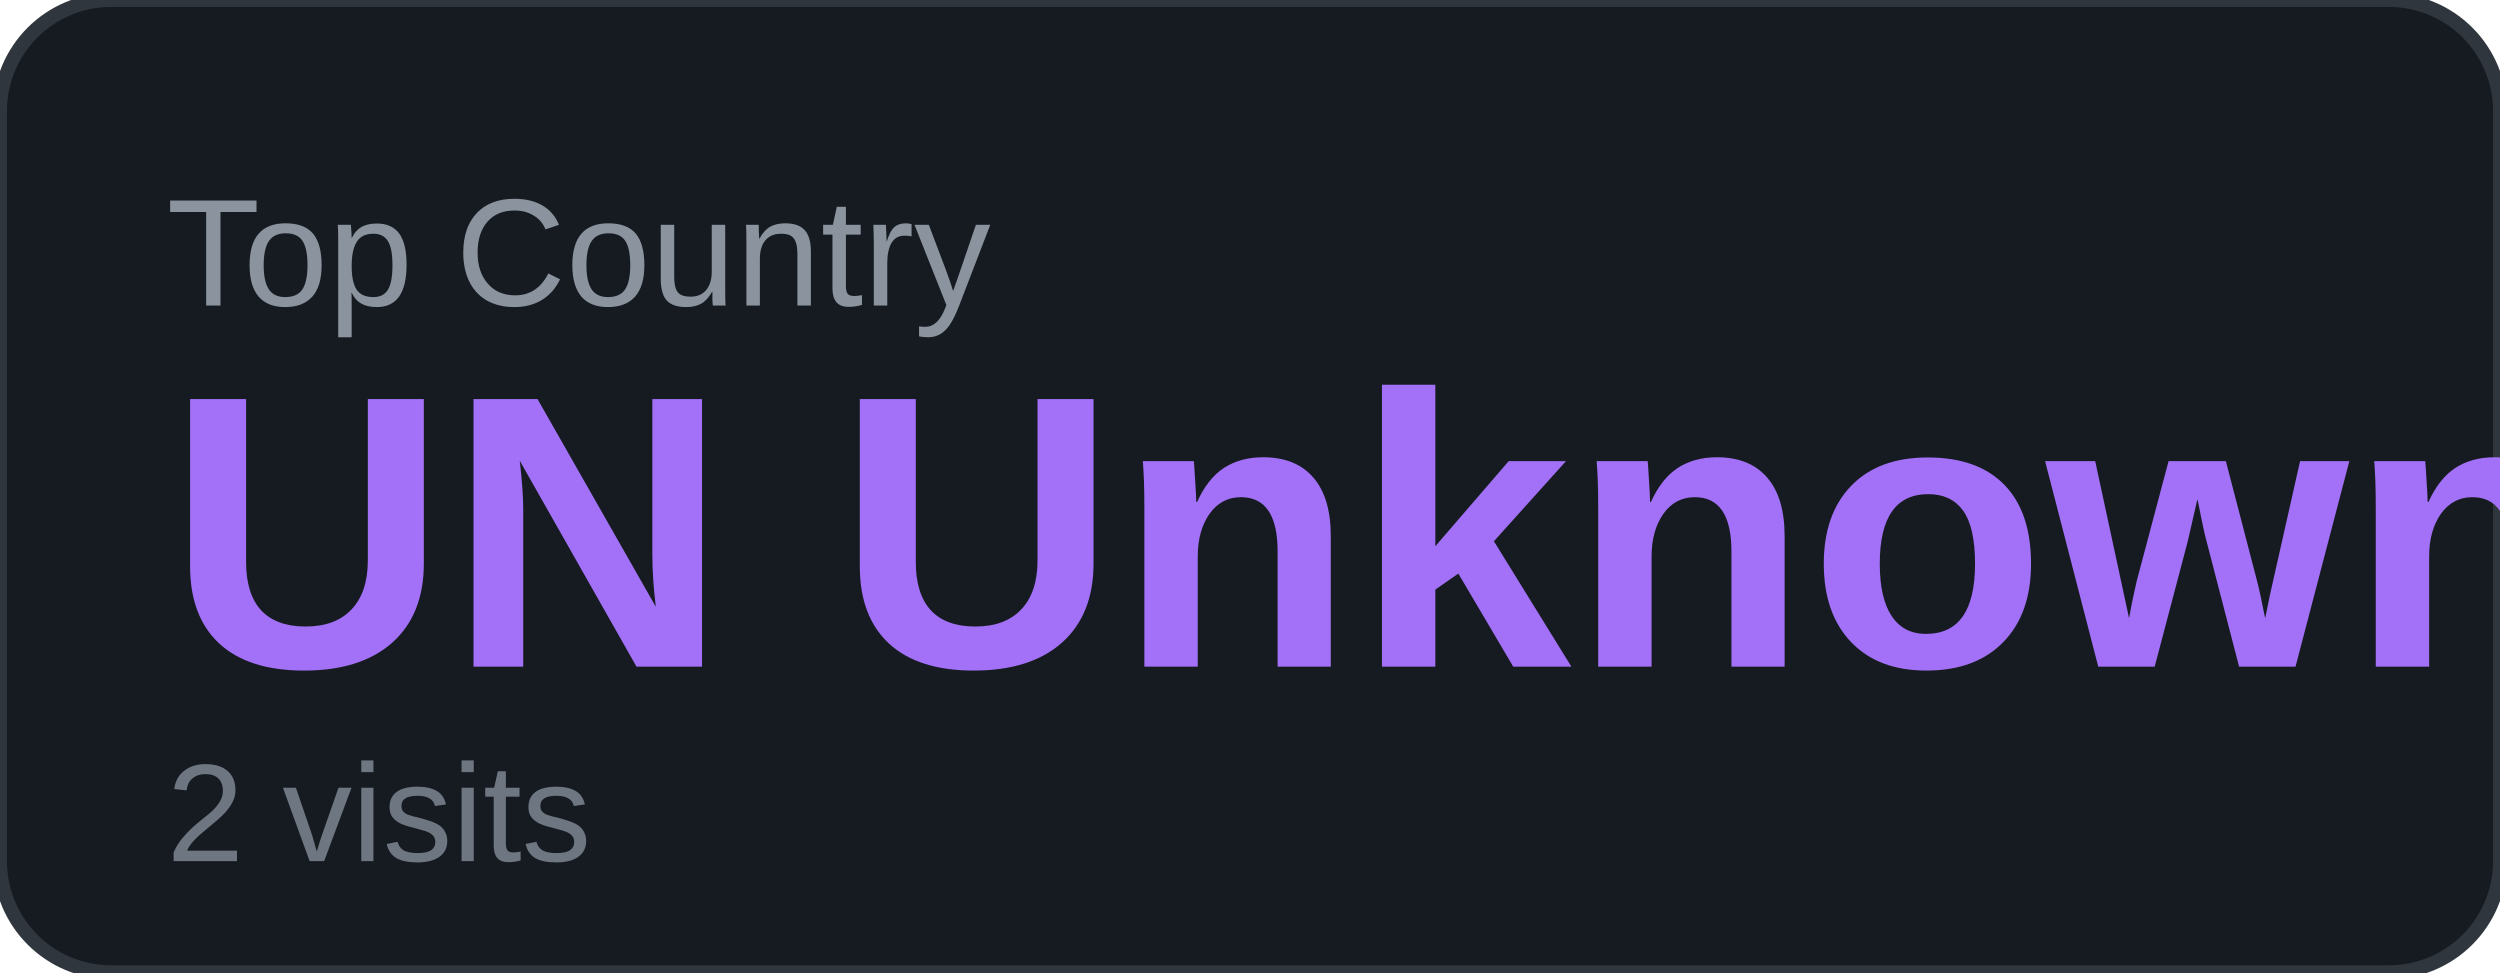
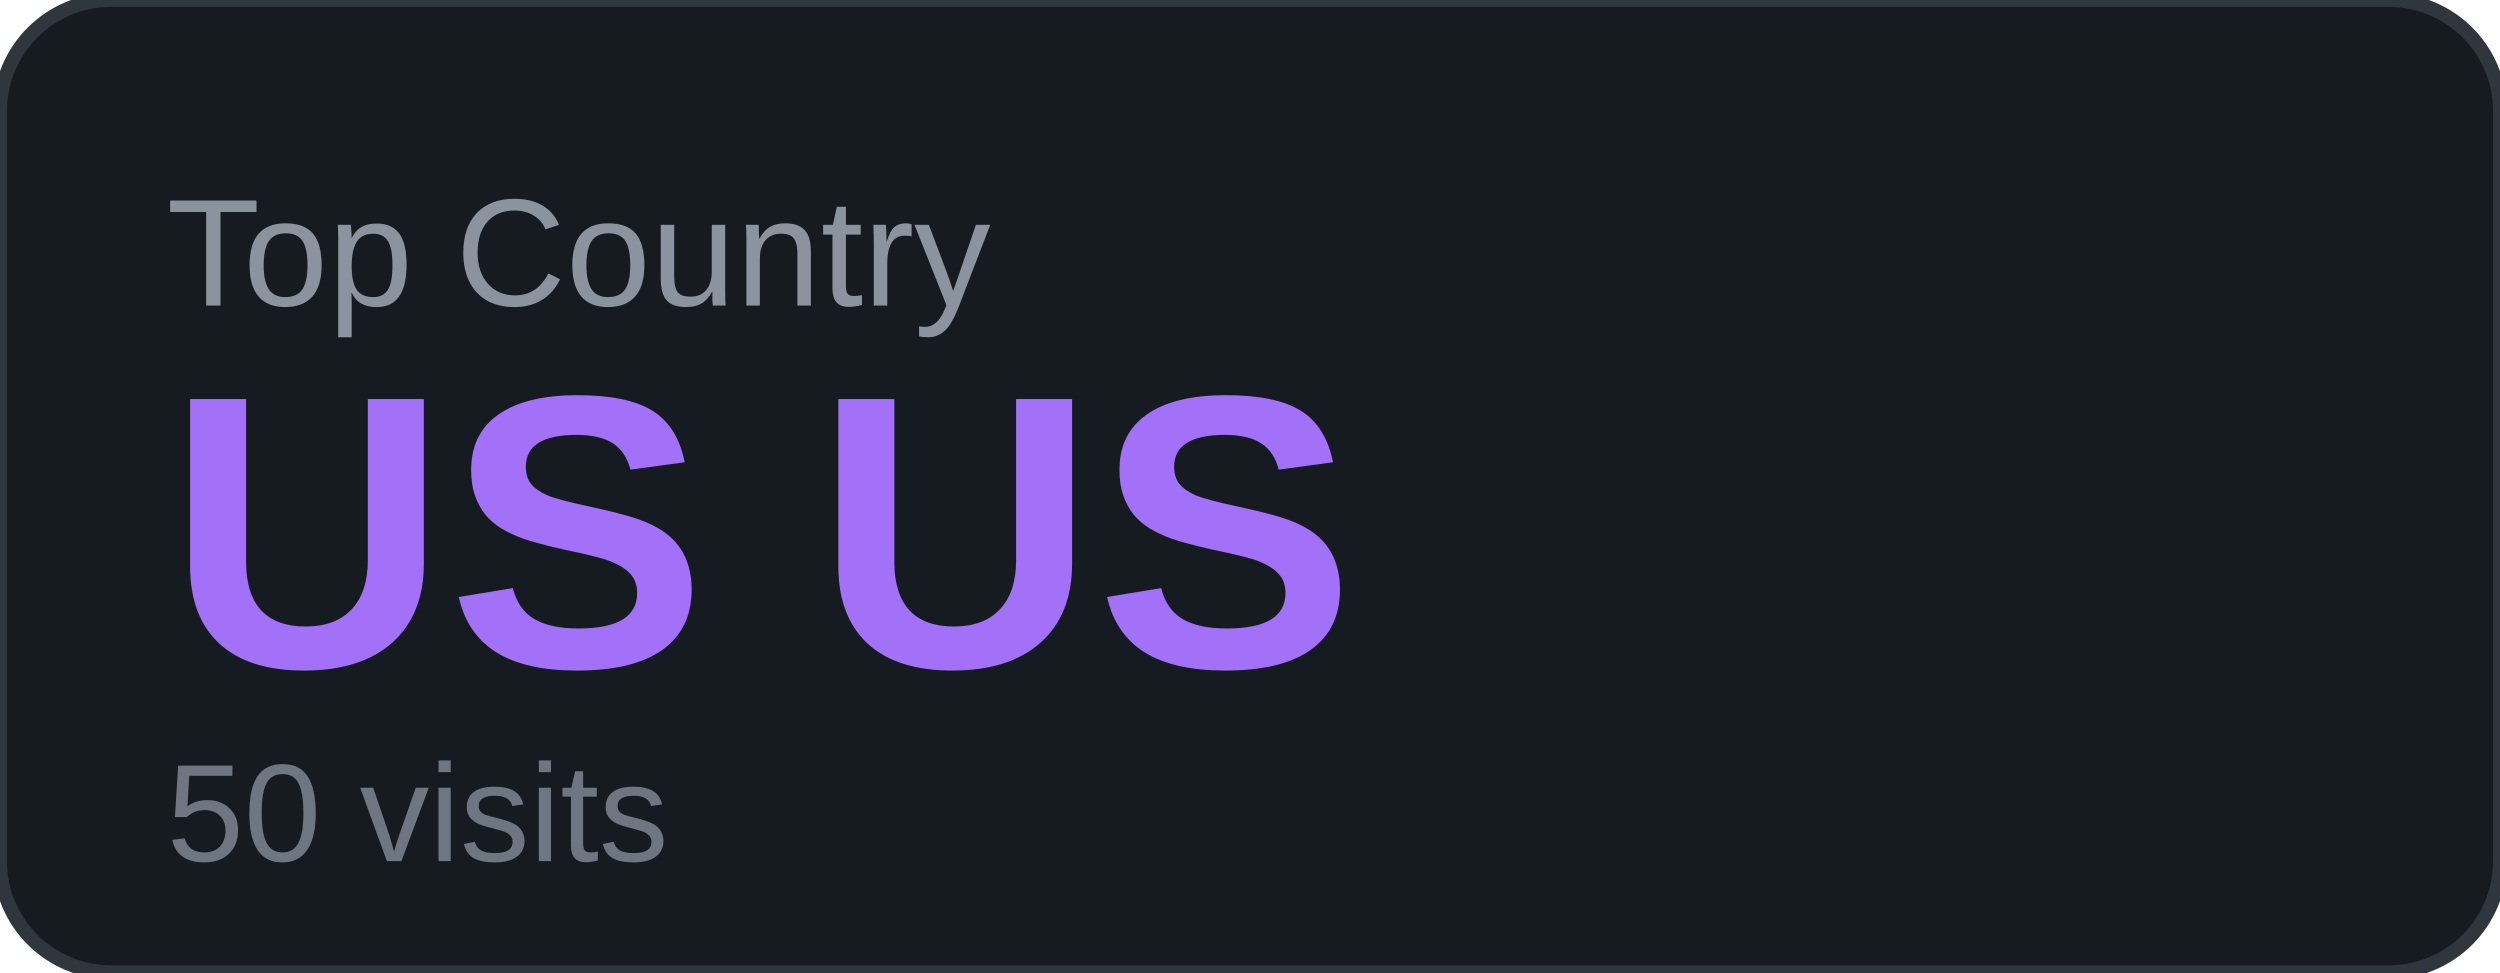
<svg xmlns="http://www.w3.org/2000/svg" width="180" height="70" viewBox="0 0 180 70">
  <rect width="180" height="70" rx="8" fill="#161b22" />
  <rect width="180" height="70" rx="8" fill="none" stroke="#30363d" stroke-width="1" />
  <text x="12" y="22" font-family="Arial, sans-serif" font-size="11" fill="#8b949e" text-transform="uppercase">Top Country</text>
-   <text x="12" y="48" font-family="Arial, sans-serif" font-size="28" font-weight="700" fill="#a371f7">UN Unknown</text>
-   <text x="12" y="62" font-family="Arial, sans-serif" font-size="10" fill="#6e7681">2 visits</text>
+   <text x="12" y="48" font-family="Arial, sans-serif" font-size="28" font-weight="700" fill="#a371f7">US US</text>
+   <text x="12" y="62" font-family="Arial, sans-serif" font-size="10" fill="#6e7681">50 visits</text>
</svg>
